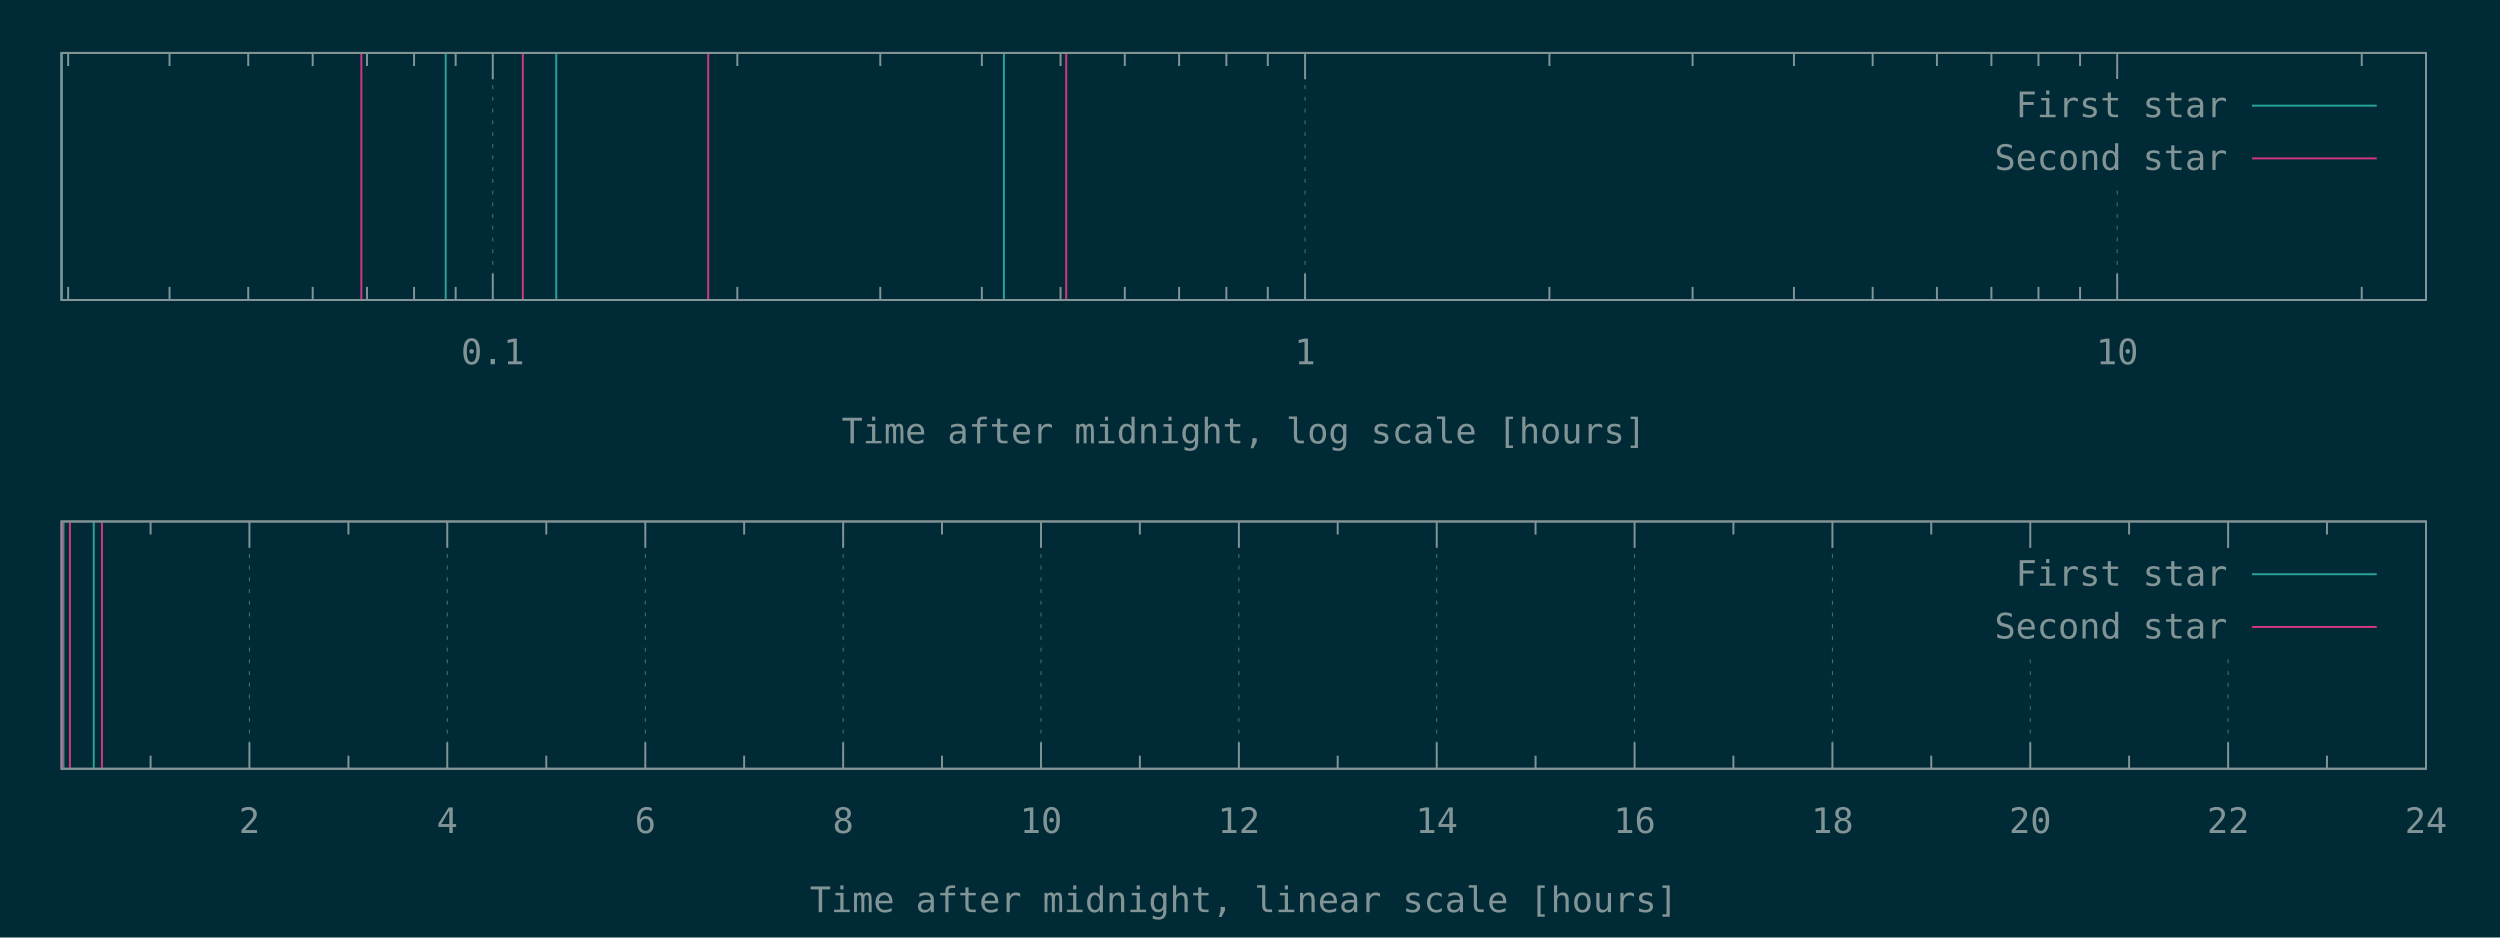
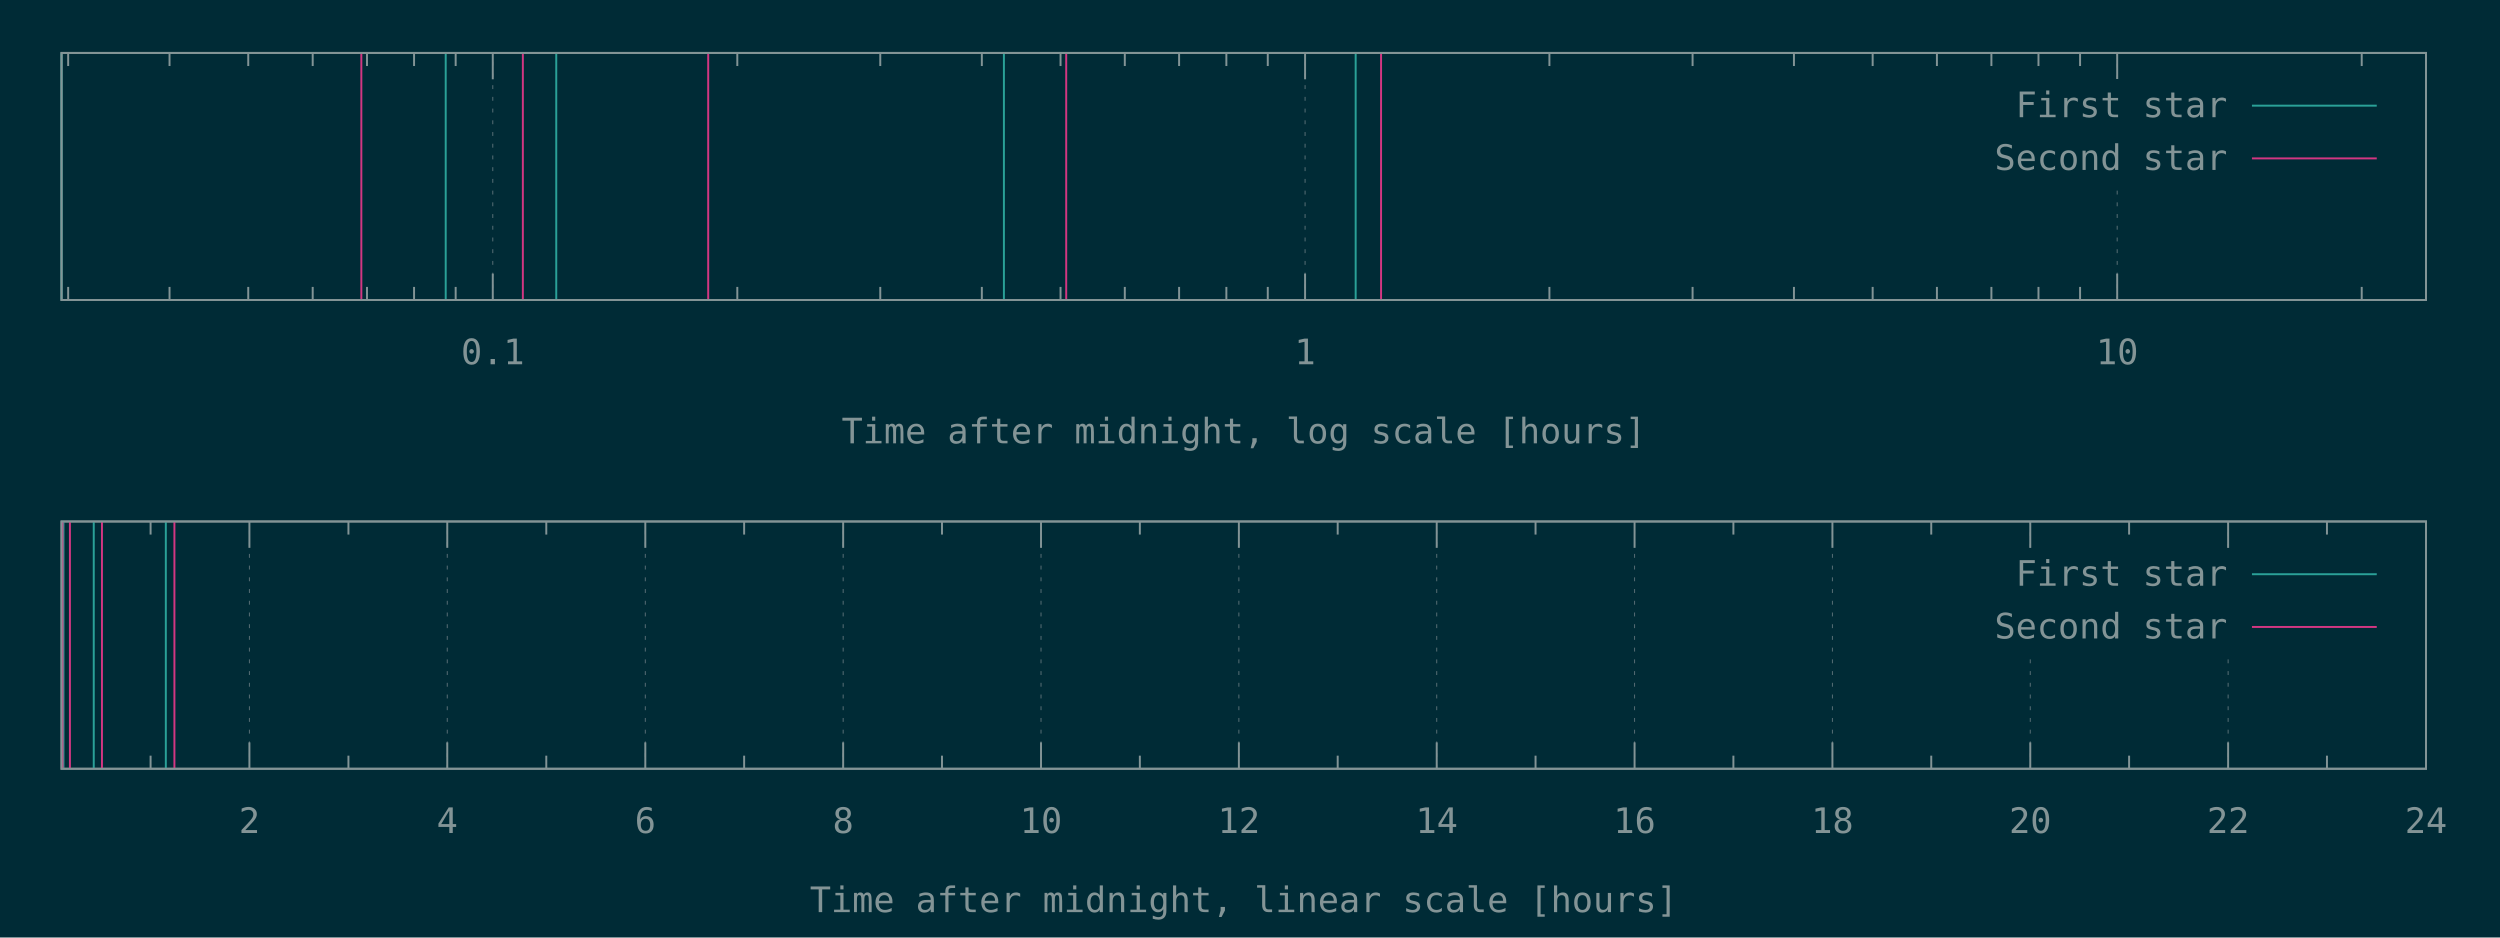
<svg xmlns="http://www.w3.org/2000/svg" xmlns:xlink="http://www.w3.org/1999/xlink" width="1280" height="480" viewBox="0 0 1280 480">
  <g id="gnuplot_canvas">
    <rect x="0" y="0" width="1280" height="480" fill="#002b36" />
    <defs>
      <circle id="gpDot" r="0.5" stroke-width="0.5" stroke="currentColor" />
      <path id="gpPt0" stroke-width="0.148" stroke="currentColor" d="M-1,0 h2 M0,-1 v2" />
      <path id="gpPt1" stroke-width="0.148" stroke="currentColor" d="M-1,-1 L1,1 M1,-1 L-1,1" />
      <path id="gpPt2" stroke-width="0.148" stroke="currentColor" d="M-1,0 L1,0 M0,-1 L0,1 M-1,-1 L1,1 M-1,1 L1,-1" />
      <rect id="gpPt3" stroke-width="0.148" stroke="currentColor" x="-1" y="-1" width="2" height="2" />
      <rect id="gpPt4" stroke-width="0.148" stroke="currentColor" fill="currentColor" x="-1" y="-1" width="2" height="2" />
      <circle id="gpPt5" stroke-width="0.148" stroke="currentColor" cx="0" cy="0" r="1" />
      <use xlink:href="#gpPt5" id="gpPt6" fill="currentColor" stroke="none" />
      <path id="gpPt7" stroke-width="0.148" stroke="currentColor" d="M0,-1.33 L-1.33,0.67 L1.33,0.67 z" />
      <use xlink:href="#gpPt7" id="gpPt8" fill="currentColor" stroke="none" />
      <use xlink:href="#gpPt7" id="gpPt9" stroke="currentColor" transform="rotate(180)" />
      <use xlink:href="#gpPt9" id="gpPt10" fill="currentColor" stroke="none" />
      <use xlink:href="#gpPt3" id="gpPt11" stroke="currentColor" transform="rotate(45)" />
      <use xlink:href="#gpPt11" id="gpPt12" fill="currentColor" stroke="none" />
      <path id="gpPt13" stroke-width="0.148" stroke="currentColor" d="M0,1.330 L1.265,0.411 L0.782,-1.067 L-0.782,-1.076 L-1.265,0.411 z" />
      <use xlink:href="#gpPt13" id="gpPt14" fill="currentColor" stroke="none" />
      <filter id="textbox" filterUnits="objectBoundingBox" x="0" y="0" height="1" width="1">
        <feFlood flood-color="#002B36" flood-opacity="1" result="bgnd" />
        <feComposite in="SourceGraphic" in2="bgnd" operator="atop" />
      </filter>
      <filter id="greybox" filterUnits="objectBoundingBox" x="0" y="0" height="1" width="1">
        <feFlood flood-color="lightgrey" flood-opacity="1" result="grey" />
        <feComposite in="SourceGraphic" in2="grey" operator="atop" />
      </filter>
    </defs>
    <g fill="none" color="#002B36" stroke="currentColor" stroke-width="1.00" stroke-linecap="butt" stroke-linejoin="miter">
</g>
    <g fill="none" color="black" stroke="currentColor" stroke-width="1.00" stroke-linecap="butt" stroke-linejoin="miter">
      <path stroke="rgb(131, 148, 150)" d="M34.9,153.6 L34.9,146.9 M34.9,27.1 L34.9,33.8 M86.8,153.6 L86.8,146.9 M86.8,27.1 L86.8,33.8   M127.1,153.6 L127.1,146.9 M127.1,27.1 L127.1,33.8 M160.1,153.6 L160.1,146.9 M160.1,27.1 L160.1,33.8   M187.9,153.6 L187.9,146.9 M187.9,27.1 L187.9,33.8 M212.0,153.6 L212.0,146.9 M212.0,27.1 L212.0,33.8   M233.3,153.6 L233.3,146.9 M233.3,27.1 L233.3,33.8  " />
    </g>
    <g fill="none" color="black" stroke="rgb(131, 148, 150)" stroke-width="0.50" stroke-linecap="butt" stroke-linejoin="miter">
</g>
    <g fill="none" color="gray" stroke="currentColor" stroke-width="0.50" stroke-linecap="butt" stroke-linejoin="miter">
      <path stroke="rgb( 88, 110, 117)" stroke-dasharray="2,4" class="gridline" d="M252.3,153.6 L252.3,27.1  " />
    </g>
    <g fill="none" color="gray" stroke="rgb( 88, 110, 117)" stroke-width="1.00" stroke-linecap="butt" stroke-linejoin="miter">
</g>
    <g fill="none" color="black" stroke="currentColor" stroke-width="1.00" stroke-linecap="butt" stroke-linejoin="miter">
      <path stroke="rgb(131, 148, 150)" d="M252.3,153.6 L252.3,140.1 M252.3,27.1 L252.3,40.6  " />
      <g transform="translate(252.3,186.5)" stroke="none" fill="rgb(131,148,150)" font-family="Inconsolata" font-size="18.00" text-anchor="middle">
        <text>
          <tspan font-family="Inconsolata"> 0.1</tspan>
        </text>
      </g>
    </g>
    <g fill="none" color="black" stroke="currentColor" stroke-width="1.00" stroke-linecap="butt" stroke-linejoin="miter">
      <path stroke="rgb(131, 148, 150)" d="M377.5,153.6 L377.5,146.9 M377.5,27.1 L377.5,33.8 M450.7,153.6 L450.7,146.9 M450.7,27.1 L450.7,33.8   M502.7,153.6 L502.7,146.9 M502.7,27.1 L502.7,33.8 M543.0,153.6 L543.0,146.9 M543.0,27.1 L543.0,33.8   M575.9,153.6 L575.9,146.9 M575.9,27.1 L575.9,33.8 M603.7,153.6 L603.7,146.9 M603.7,27.1 L603.7,33.8   M627.9,153.6 L627.9,146.9 M627.9,27.1 L627.9,33.8 M649.1,153.6 L649.1,146.9 M649.1,27.1 L649.1,33.8    " />
    </g>
    <g fill="none" color="black" stroke="rgb(131, 148, 150)" stroke-width="0.50" stroke-linecap="butt" stroke-linejoin="miter">
</g>
    <g fill="none" color="gray" stroke="currentColor" stroke-width="0.50" stroke-linecap="butt" stroke-linejoin="miter">
      <path stroke="rgb( 88, 110, 117)" stroke-dasharray="2,4" class="gridline" d="M668.2,153.6 L668.2,27.1  " />
    </g>
    <g fill="none" color="gray" stroke="rgb( 88, 110, 117)" stroke-width="1.00" stroke-linecap="butt" stroke-linejoin="miter">
</g>
    <g fill="none" color="black" stroke="currentColor" stroke-width="1.00" stroke-linecap="butt" stroke-linejoin="miter">
      <path stroke="rgb(131, 148, 150)" d="M668.2,153.6 L668.2,140.1 M668.2,27.1 L668.2,40.6  " />
      <g transform="translate(668.2,186.5)" stroke="none" fill="rgb(131,148,150)" font-family="Inconsolata" font-size="18.00" text-anchor="middle">
        <text>
          <tspan font-family="Inconsolata"> 1</tspan>
        </text>
      </g>
    </g>
    <g fill="none" color="black" stroke="currentColor" stroke-width="1.00" stroke-linecap="butt" stroke-linejoin="miter">
      <path stroke="rgb(131, 148, 150)" d="M793.3,153.6 L793.3,146.9 M793.3,27.1 L793.3,33.8 M866.6,153.6 L866.6,146.9 M866.6,27.1 L866.6,33.8   M918.5,153.6 L918.5,146.9 M918.5,27.1 L918.5,33.8 M958.8,153.6 L958.8,146.9 M958.8,27.1 L958.8,33.8   M991.7,153.6 L991.7,146.9 M991.7,27.1 L991.7,33.8 M1019.6,153.6 L1019.6,146.9 M1019.6,27.1 L1019.6,33.8   M1043.7,153.6 L1043.7,146.9 M1043.7,27.1 L1043.7,33.8 M1065.0,153.6 L1065.0,146.9 M1065.0,27.1 L1065.0,33.8    " />
    </g>
    <g fill="none" color="black" stroke="rgb(131, 148, 150)" stroke-width="0.50" stroke-linecap="butt" stroke-linejoin="miter">
</g>
    <g fill="none" color="gray" stroke="currentColor" stroke-width="0.50" stroke-linecap="butt" stroke-linejoin="miter">
      <path stroke="rgb( 88, 110, 117)" stroke-dasharray="2,4" class="gridline" d="M1084.0,153.6 L1084.0,94.6 M1084.0,40.6 L1084.0,27.1  " />
    </g>
    <g fill="none" color="gray" stroke="rgb( 88, 110, 117)" stroke-width="1.00" stroke-linecap="butt" stroke-linejoin="miter">
</g>
    <g fill="none" color="black" stroke="currentColor" stroke-width="1.00" stroke-linecap="butt" stroke-linejoin="miter">
      <path stroke="rgb(131, 148, 150)" d="M1084.0,153.6 L1084.0,140.1 M1084.0,27.1 L1084.0,40.6  " />
      <g transform="translate(1084.0,186.5)" stroke="none" fill="rgb(131,148,150)" font-family="Inconsolata" font-size="18.00" text-anchor="middle">
        <text>
          <tspan font-family="Inconsolata"> 10</tspan>
        </text>
      </g>
    </g>
    <g fill="none" color="black" stroke="currentColor" stroke-width="1.00" stroke-linecap="butt" stroke-linejoin="miter">
      <path stroke="rgb(131, 148, 150)" d="M1209.2,153.6 L1209.2,146.9 M1209.2,27.1 L1209.2,33.8  " />
    </g>
    <g fill="none" color="black" stroke="currentColor" stroke-width="1.00" stroke-linecap="butt" stroke-linejoin="miter">
      <path stroke="rgb(131, 148, 150)" d="M31.5,27.1 L31.5,153.6 L1242.1,153.6 L1242.1,27.1 L31.5,27.1 Z  " />
    </g>
    <g fill="none" color="black" stroke="currentColor" stroke-width="1.00" stroke-linecap="butt" stroke-linejoin="miter">
      <g transform="translate(636.8,227.0)" stroke="none" fill="rgb(131,148,150)" font-family="Inconsolata" font-size="18.00" text-anchor="middle">
        <text>
          <tspan font-family="Inconsolata">Time after midnight, log scale [hours]</tspan>
        </text>
      </g>
    </g>
    <g fill="none" color="black" stroke="currentColor" stroke-width="1.00" stroke-linecap="butt" stroke-linejoin="miter">
</g>
    <g id="gnuplot_plot_1a">
      <g fill="none" color="black" stroke="currentColor" stroke-width="1.00" stroke-linecap="butt" stroke-linejoin="miter">
-         <path stroke="rgb( 42, 161, 152)" d="M31.5,153.6 L31.5,27.1 M228.2,153.6 L228.2,27.1 M284.8,153.6 L284.8,27.1 M514.0,153.6 L514.0,27.1    " />
+         <path stroke="rgb( 42, 161, 152)" d="M31.5,153.6 L31.5,27.1 M228.2,153.6 L228.2,27.1 M284.8,153.6 L284.8,27.1 M514.0,153.6 L514.0,27.1   M694.1,153.6 L694.1,27.1  " />
      </g>
    </g>
    <g id="gnuplot_plot_2a">
      <g fill="none" color="black" stroke="currentColor" stroke-width="1.00" stroke-linecap="butt" stroke-linejoin="miter">
-         <path stroke="rgb(211,  54, 130)" d="M185.0,153.6 L185.0,27.1 M267.7,153.6 L267.7,27.1 M362.6,153.6 L362.6,27.1 M545.9,153.6 L545.9,27.1    " />
+         <path stroke="rgb(211,  54, 130)" d="M185.0,153.6 L185.0,27.1 M267.7,153.6 L267.7,27.1 M362.6,153.6 L362.6,27.1 M545.9,153.6 L545.9,27.1   M707.1,153.6 L707.1,27.1  " />
      </g>
    </g>
    <g stroke="none" shape-rendering="crispEdges">
      <polygon fill="#002B36" points="1001.8,94.6 1229.5,94.6 1229.5,40.6 1001.8,40.6 " />
    </g>
    <g id="gnuplot_plot_1a">
      <g fill="none" color="black" stroke="currentColor" stroke-width="1.00" stroke-linecap="butt" stroke-linejoin="miter">
        <g transform="translate(1140.4,60.0)" stroke="none" fill="rgb(131,148,150)" font-family="Inconsolata" font-size="18.00" text-anchor="end">
          <text>
            <tspan font-family="Inconsolata">First star</tspan>
          </text>
        </g>
      </g>
      <g fill="none" color="black" stroke="currentColor" stroke-width="1.00" stroke-linecap="butt" stroke-linejoin="miter">
        <path stroke="rgb( 42, 161, 152)" d="M1153.0,54.1 L1216.9,54.1  " />
      </g>
    </g>
    <g id="gnuplot_plot_2a">
      <g fill="none" color="black" stroke="currentColor" stroke-width="1.00" stroke-linecap="butt" stroke-linejoin="miter">
        <g transform="translate(1140.4,87.0)" stroke="none" fill="rgb(131,148,150)" font-family="Inconsolata" font-size="18.00" text-anchor="end">
          <text>
            <tspan font-family="Inconsolata">Second star</tspan>
          </text>
        </g>
      </g>
      <g fill="none" color="black" stroke="currentColor" stroke-width="1.00" stroke-linecap="butt" stroke-linejoin="miter">
        <path stroke="rgb(211,  54, 130)" d="M1153.0,81.1 L1216.9,81.1  " />
      </g>
    </g>
    <g fill="none" color="#002B36" stroke="rgb(211,  54, 130)" stroke-width="2.00" stroke-linecap="butt" stroke-linejoin="miter">
</g>
    <g fill="none" color="black" stroke="currentColor" stroke-width="2.00" stroke-linecap="butt" stroke-linejoin="miter">
</g>
    <g fill="none" color="black" stroke="black" stroke-width="1.00" stroke-linecap="butt" stroke-linejoin="miter">
</g>
    <g fill="none" color="black" stroke="currentColor" stroke-width="1.00" stroke-linecap="butt" stroke-linejoin="miter">
      <path stroke="rgb(131, 148, 150)" d="M31.5,27.1 L31.5,153.6 L1242.1,153.6 L1242.1,27.1 L31.5,27.1 Z  " />
    </g>
    <g fill="none" color="black" stroke="currentColor" stroke-width="1.00" stroke-linecap="butt" stroke-linejoin="miter">
</g>
    <g fill="none" color="black" stroke="currentColor" stroke-width="1.00" stroke-linecap="butt" stroke-linejoin="miter">
      <path stroke="rgb(131, 148, 150)" d="M77.1,393.6 L77.1,386.9 M77.1,267.0 L77.1,273.7  " />
    </g>
    <g fill="none" color="black" stroke="rgb(131, 148, 150)" stroke-width="0.50" stroke-linecap="butt" stroke-linejoin="miter">
</g>
    <g fill="none" color="gray" stroke="currentColor" stroke-width="0.50" stroke-linecap="butt" stroke-linejoin="miter">
      <path stroke="rgb( 88, 110, 117)" stroke-dasharray="2,4" class="gridline" d="M127.7,393.6 L127.7,267.0  " />
    </g>
    <g fill="none" color="gray" stroke="rgb( 88, 110, 117)" stroke-width="1.00" stroke-linecap="butt" stroke-linejoin="miter">
</g>
    <g fill="none" color="black" stroke="currentColor" stroke-width="1.00" stroke-linecap="butt" stroke-linejoin="miter">
      <path stroke="rgb(131, 148, 150)" d="M127.7,393.6 L127.7,380.1 M127.7,267.0 L127.7,280.5  " />
      <g transform="translate(127.7,426.5)" stroke="none" fill="rgb(131,148,150)" font-family="Inconsolata" font-size="18.00" text-anchor="middle">
        <text>
          <tspan font-family="Inconsolata"> 2</tspan>
        </text>
      </g>
    </g>
    <g fill="none" color="black" stroke="currentColor" stroke-width="1.00" stroke-linecap="butt" stroke-linejoin="miter">
      <path stroke="rgb(131, 148, 150)" d="M178.4,393.6 L178.4,386.9 M178.4,267.0 L178.4,273.7  " />
    </g>
    <g fill="none" color="black" stroke="rgb(131, 148, 150)" stroke-width="0.50" stroke-linecap="butt" stroke-linejoin="miter">
</g>
    <g fill="none" color="gray" stroke="currentColor" stroke-width="0.50" stroke-linecap="butt" stroke-linejoin="miter">
      <path stroke="rgb( 88, 110, 117)" stroke-dasharray="2,4" class="gridline" d="M229.0,393.6 L229.0,267.0  " />
    </g>
    <g fill="none" color="gray" stroke="rgb( 88, 110, 117)" stroke-width="1.00" stroke-linecap="butt" stroke-linejoin="miter">
</g>
    <g fill="none" color="black" stroke="currentColor" stroke-width="1.00" stroke-linecap="butt" stroke-linejoin="miter">
      <path stroke="rgb(131, 148, 150)" d="M229.0,393.6 L229.0,380.1 M229.0,267.0 L229.0,280.5  " />
      <g transform="translate(229.0,426.5)" stroke="none" fill="rgb(131,148,150)" font-family="Inconsolata" font-size="18.00" text-anchor="middle">
        <text>
          <tspan font-family="Inconsolata"> 4</tspan>
        </text>
      </g>
    </g>
    <g fill="none" color="black" stroke="currentColor" stroke-width="1.00" stroke-linecap="butt" stroke-linejoin="miter">
      <path stroke="rgb(131, 148, 150)" d="M279.7,393.6 L279.7,386.9 M279.7,267.0 L279.7,273.7  " />
    </g>
    <g fill="none" color="black" stroke="rgb(131, 148, 150)" stroke-width="0.50" stroke-linecap="butt" stroke-linejoin="miter">
</g>
    <g fill="none" color="gray" stroke="currentColor" stroke-width="0.50" stroke-linecap="butt" stroke-linejoin="miter">
      <path stroke="rgb( 88, 110, 117)" stroke-dasharray="2,4" class="gridline" d="M330.4,393.6 L330.4,267.0  " />
    </g>
    <g fill="none" color="gray" stroke="rgb( 88, 110, 117)" stroke-width="1.00" stroke-linecap="butt" stroke-linejoin="miter">
</g>
    <g fill="none" color="black" stroke="currentColor" stroke-width="1.00" stroke-linecap="butt" stroke-linejoin="miter">
      <path stroke="rgb(131, 148, 150)" d="M330.4,393.6 L330.4,380.1 M330.4,267.0 L330.4,280.5  " />
      <g transform="translate(330.4,426.5)" stroke="none" fill="rgb(131,148,150)" font-family="Inconsolata" font-size="18.00" text-anchor="middle">
        <text>
          <tspan font-family="Inconsolata"> 6</tspan>
        </text>
      </g>
    </g>
    <g fill="none" color="black" stroke="currentColor" stroke-width="1.00" stroke-linecap="butt" stroke-linejoin="miter">
      <path stroke="rgb(131, 148, 150)" d="M381.0,393.6 L381.0,386.9 M381.0,267.0 L381.0,273.7  " />
    </g>
    <g fill="none" color="black" stroke="rgb(131, 148, 150)" stroke-width="0.50" stroke-linecap="butt" stroke-linejoin="miter">
</g>
    <g fill="none" color="gray" stroke="currentColor" stroke-width="0.50" stroke-linecap="butt" stroke-linejoin="miter">
      <path stroke="rgb( 88, 110, 117)" stroke-dasharray="2,4" class="gridline" d="M431.7,393.6 L431.7,267.0  " />
    </g>
    <g fill="none" color="gray" stroke="rgb( 88, 110, 117)" stroke-width="1.00" stroke-linecap="butt" stroke-linejoin="miter">
</g>
    <g fill="none" color="black" stroke="currentColor" stroke-width="1.00" stroke-linecap="butt" stroke-linejoin="miter">
      <path stroke="rgb(131, 148, 150)" d="M431.7,393.6 L431.7,380.1 M431.7,267.0 L431.7,280.5  " />
      <g transform="translate(431.7,426.5)" stroke="none" fill="rgb(131,148,150)" font-family="Inconsolata" font-size="18.00" text-anchor="middle">
        <text>
          <tspan font-family="Inconsolata"> 8</tspan>
        </text>
      </g>
    </g>
    <g fill="none" color="black" stroke="currentColor" stroke-width="1.00" stroke-linecap="butt" stroke-linejoin="miter">
      <path stroke="rgb(131, 148, 150)" d="M482.3,393.6 L482.3,386.9 M482.3,267.0 L482.3,273.7  " />
    </g>
    <g fill="none" color="black" stroke="rgb(131, 148, 150)" stroke-width="0.50" stroke-linecap="butt" stroke-linejoin="miter">
</g>
    <g fill="none" color="gray" stroke="currentColor" stroke-width="0.50" stroke-linecap="butt" stroke-linejoin="miter">
      <path stroke="rgb( 88, 110, 117)" stroke-dasharray="2,4" class="gridline" d="M533.0,393.6 L533.0,267.0  " />
    </g>
    <g fill="none" color="gray" stroke="rgb( 88, 110, 117)" stroke-width="1.00" stroke-linecap="butt" stroke-linejoin="miter">
</g>
    <g fill="none" color="black" stroke="currentColor" stroke-width="1.00" stroke-linecap="butt" stroke-linejoin="miter">
      <path stroke="rgb(131, 148, 150)" d="M533.0,393.6 L533.0,380.1 M533.0,267.0 L533.0,280.5  " />
      <g transform="translate(533.0,426.5)" stroke="none" fill="rgb(131,148,150)" font-family="Inconsolata" font-size="18.00" text-anchor="middle">
        <text>
          <tspan font-family="Inconsolata"> 10</tspan>
        </text>
      </g>
    </g>
    <g fill="none" color="black" stroke="currentColor" stroke-width="1.00" stroke-linecap="butt" stroke-linejoin="miter">
      <path stroke="rgb(131, 148, 150)" d="M583.6,393.6 L583.6,386.9 M583.6,267.0 L583.6,273.7  " />
    </g>
    <g fill="none" color="black" stroke="rgb(131, 148, 150)" stroke-width="0.50" stroke-linecap="butt" stroke-linejoin="miter">
</g>
    <g fill="none" color="gray" stroke="currentColor" stroke-width="0.50" stroke-linecap="butt" stroke-linejoin="miter">
      <path stroke="rgb( 88, 110, 117)" stroke-dasharray="2,4" class="gridline" d="M634.3,393.6 L634.3,267.0  " />
    </g>
    <g fill="none" color="gray" stroke="rgb( 88, 110, 117)" stroke-width="1.00" stroke-linecap="butt" stroke-linejoin="miter">
</g>
    <g fill="none" color="black" stroke="currentColor" stroke-width="1.00" stroke-linecap="butt" stroke-linejoin="miter">
      <path stroke="rgb(131, 148, 150)" d="M634.3,393.6 L634.3,380.1 M634.3,267.0 L634.3,280.5  " />
      <g transform="translate(634.3,426.5)" stroke="none" fill="rgb(131,148,150)" font-family="Inconsolata" font-size="18.00" text-anchor="middle">
        <text>
          <tspan font-family="Inconsolata"> 12</tspan>
        </text>
      </g>
    </g>
    <g fill="none" color="black" stroke="currentColor" stroke-width="1.00" stroke-linecap="butt" stroke-linejoin="miter">
      <path stroke="rgb(131, 148, 150)" d="M684.9,393.6 L684.9,386.9 M684.9,267.0 L684.9,273.7  " />
    </g>
    <g fill="none" color="black" stroke="rgb(131, 148, 150)" stroke-width="0.50" stroke-linecap="butt" stroke-linejoin="miter">
</g>
    <g fill="none" color="gray" stroke="currentColor" stroke-width="0.50" stroke-linecap="butt" stroke-linejoin="miter">
      <path stroke="rgb( 88, 110, 117)" stroke-dasharray="2,4" class="gridline" d="M735.6,393.6 L735.6,267.0  " />
    </g>
    <g fill="none" color="gray" stroke="rgb( 88, 110, 117)" stroke-width="1.00" stroke-linecap="butt" stroke-linejoin="miter">
</g>
    <g fill="none" color="black" stroke="currentColor" stroke-width="1.00" stroke-linecap="butt" stroke-linejoin="miter">
      <path stroke="rgb(131, 148, 150)" d="M735.6,393.6 L735.6,380.1 M735.6,267.0 L735.6,280.5  " />
      <g transform="translate(735.6,426.5)" stroke="none" fill="rgb(131,148,150)" font-family="Inconsolata" font-size="18.00" text-anchor="middle">
        <text>
          <tspan font-family="Inconsolata"> 14</tspan>
        </text>
      </g>
    </g>
    <g fill="none" color="black" stroke="currentColor" stroke-width="1.00" stroke-linecap="butt" stroke-linejoin="miter">
      <path stroke="rgb(131, 148, 150)" d="M786.2,393.6 L786.2,386.9 M786.2,267.0 L786.2,273.7  " />
    </g>
    <g fill="none" color="black" stroke="rgb(131, 148, 150)" stroke-width="0.50" stroke-linecap="butt" stroke-linejoin="miter">
</g>
    <g fill="none" color="gray" stroke="currentColor" stroke-width="0.50" stroke-linecap="butt" stroke-linejoin="miter">
      <path stroke="rgb( 88, 110, 117)" stroke-dasharray="2,4" class="gridline" d="M836.9,393.6 L836.9,267.0  " />
    </g>
    <g fill="none" color="gray" stroke="rgb( 88, 110, 117)" stroke-width="1.00" stroke-linecap="butt" stroke-linejoin="miter">
</g>
    <g fill="none" color="black" stroke="currentColor" stroke-width="1.00" stroke-linecap="butt" stroke-linejoin="miter">
      <path stroke="rgb(131, 148, 150)" d="M836.9,393.6 L836.9,380.1 M836.9,267.0 L836.9,280.5  " />
      <g transform="translate(836.9,426.5)" stroke="none" fill="rgb(131,148,150)" font-family="Inconsolata" font-size="18.00" text-anchor="middle">
        <text>
          <tspan font-family="Inconsolata"> 16</tspan>
        </text>
      </g>
    </g>
    <g fill="none" color="black" stroke="currentColor" stroke-width="1.00" stroke-linecap="butt" stroke-linejoin="miter">
      <path stroke="rgb(131, 148, 150)" d="M887.5,393.6 L887.5,386.9 M887.5,267.0 L887.5,273.7  " />
    </g>
    <g fill="none" color="black" stroke="rgb(131, 148, 150)" stroke-width="0.50" stroke-linecap="butt" stroke-linejoin="miter">
</g>
    <g fill="none" color="gray" stroke="currentColor" stroke-width="0.50" stroke-linecap="butt" stroke-linejoin="miter">
      <path stroke="rgb( 88, 110, 117)" stroke-dasharray="2,4" class="gridline" d="M938.2,393.6 L938.2,267.0  " />
    </g>
    <g fill="none" color="gray" stroke="rgb( 88, 110, 117)" stroke-width="1.00" stroke-linecap="butt" stroke-linejoin="miter">
</g>
    <g fill="none" color="black" stroke="currentColor" stroke-width="1.00" stroke-linecap="butt" stroke-linejoin="miter">
      <path stroke="rgb(131, 148, 150)" d="M938.2,393.6 L938.2,380.1 M938.2,267.0 L938.2,280.5  " />
      <g transform="translate(938.2,426.5)" stroke="none" fill="rgb(131,148,150)" font-family="Inconsolata" font-size="18.00" text-anchor="middle">
        <text>
          <tspan font-family="Inconsolata"> 18</tspan>
        </text>
      </g>
    </g>
    <g fill="none" color="black" stroke="currentColor" stroke-width="1.00" stroke-linecap="butt" stroke-linejoin="miter">
      <path stroke="rgb(131, 148, 150)" d="M988.8,393.6 L988.8,386.9 M988.8,267.0 L988.8,273.7  " />
    </g>
    <g fill="none" color="black" stroke="rgb(131, 148, 150)" stroke-width="0.50" stroke-linecap="butt" stroke-linejoin="miter">
</g>
    <g fill="none" color="gray" stroke="currentColor" stroke-width="0.50" stroke-linecap="butt" stroke-linejoin="miter">
      <path stroke="rgb( 88, 110, 117)" stroke-dasharray="2,4" class="gridline" d="M1039.5,393.6 L1039.5,334.5 M1039.5,280.5 L1039.5,267.0  " />
    </g>
    <g fill="none" color="gray" stroke="rgb( 88, 110, 117)" stroke-width="1.00" stroke-linecap="butt" stroke-linejoin="miter">
</g>
    <g fill="none" color="black" stroke="currentColor" stroke-width="1.00" stroke-linecap="butt" stroke-linejoin="miter">
      <path stroke="rgb(131, 148, 150)" d="M1039.5,393.6 L1039.5,380.1 M1039.5,267.0 L1039.5,280.5  " />
      <g transform="translate(1039.5,426.5)" stroke="none" fill="rgb(131,148,150)" font-family="Inconsolata" font-size="18.00" text-anchor="middle">
        <text>
          <tspan font-family="Inconsolata"> 20</tspan>
        </text>
      </g>
    </g>
    <g fill="none" color="black" stroke="currentColor" stroke-width="1.00" stroke-linecap="butt" stroke-linejoin="miter">
      <path stroke="rgb(131, 148, 150)" d="M1090.1,393.6 L1090.1,386.9 M1090.1,267.0 L1090.1,273.7  " />
    </g>
    <g fill="none" color="black" stroke="rgb(131, 148, 150)" stroke-width="0.50" stroke-linecap="butt" stroke-linejoin="miter">
</g>
    <g fill="none" color="gray" stroke="currentColor" stroke-width="0.50" stroke-linecap="butt" stroke-linejoin="miter">
      <path stroke="rgb( 88, 110, 117)" stroke-dasharray="2,4" class="gridline" d="M1140.8,393.6 L1140.8,334.5 M1140.8,280.5 L1140.8,267.0  " />
    </g>
    <g fill="none" color="gray" stroke="rgb( 88, 110, 117)" stroke-width="1.00" stroke-linecap="butt" stroke-linejoin="miter">
</g>
    <g fill="none" color="black" stroke="currentColor" stroke-width="1.00" stroke-linecap="butt" stroke-linejoin="miter">
      <path stroke="rgb(131, 148, 150)" d="M1140.8,393.6 L1140.8,380.1 M1140.8,267.0 L1140.8,280.5  " />
      <g transform="translate(1140.8,426.5)" stroke="none" fill="rgb(131,148,150)" font-family="Inconsolata" font-size="18.00" text-anchor="middle">
        <text>
          <tspan font-family="Inconsolata"> 22</tspan>
        </text>
      </g>
    </g>
    <g fill="none" color="black" stroke="currentColor" stroke-width="1.00" stroke-linecap="butt" stroke-linejoin="miter">
      <path stroke="rgb(131, 148, 150)" d="M1191.4,393.6 L1191.4,386.9 M1191.4,267.0 L1191.4,273.7  " />
    </g>
    <g fill="none" color="black" stroke="rgb(131, 148, 150)" stroke-width="0.50" stroke-linecap="butt" stroke-linejoin="miter">
</g>
    <g fill="none" color="gray" stroke="currentColor" stroke-width="0.50" stroke-linecap="butt" stroke-linejoin="miter">
      <path stroke="rgb( 88, 110, 117)" stroke-dasharray="2,4" class="gridline" d="M1242.1,393.6 L1242.1,267.0  " />
    </g>
    <g fill="none" color="gray" stroke="rgb( 88, 110, 117)" stroke-width="1.00" stroke-linecap="butt" stroke-linejoin="miter">
</g>
    <g fill="none" color="black" stroke="currentColor" stroke-width="1.00" stroke-linecap="butt" stroke-linejoin="miter">
      <path stroke="rgb(131, 148, 150)" d="M1242.1,393.6 L1242.1,380.1 M1242.1,267.0 L1242.1,280.5  " />
      <g transform="translate(1242.1,426.5)" stroke="none" fill="rgb(131,148,150)" font-family="Inconsolata" font-size="18.00" text-anchor="middle">
        <text>
          <tspan font-family="Inconsolata"> 24</tspan>
        </text>
      </g>
    </g>
    <g fill="none" color="black" stroke="currentColor" stroke-width="1.00" stroke-linecap="butt" stroke-linejoin="miter">
</g>
    <g fill="none" color="black" stroke="currentColor" stroke-width="1.00" stroke-linecap="butt" stroke-linejoin="miter">
      <path stroke="rgb(131, 148, 150)" d="M31.5,267.0 L31.5,393.6 L1242.1,393.6 L1242.1,267.0 L31.5,267.0 Z  " />
    </g>
    <g fill="none" color="black" stroke="currentColor" stroke-width="1.00" stroke-linecap="butt" stroke-linejoin="miter">
      <g transform="translate(636.8,467.0)" stroke="none" fill="rgb(131,148,150)" font-family="Inconsolata" font-size="18.00" text-anchor="middle">
        <text>
          <tspan font-family="Inconsolata">Time after midnight, linear scale [hours]</tspan>
        </text>
      </g>
    </g>
    <g fill="none" color="black" stroke="currentColor" stroke-width="1.00" stroke-linecap="butt" stroke-linejoin="miter">
</g>
    <g id="gnuplot_plot_1b">
      <g fill="none" color="black" stroke="currentColor" stroke-width="1.00" stroke-linecap="butt" stroke-linejoin="miter">
-         <path stroke="rgb( 42, 161, 152)" d="M32.5,393.6 L32.5,267.0 M48.0,393.6 L48.0,267.0  " />
+         <path stroke="rgb( 42, 161, 152)" d="M32.5,393.6 L32.5,267.0 M48.0,393.6 L48.0,267.0 M84.9,393.6 L84.9,267.0  " />
      </g>
    </g>
    <g id="gnuplot_plot_2b">
      <g fill="none" color="black" stroke="currentColor" stroke-width="1.00" stroke-linecap="butt" stroke-linejoin="miter">
-         <path stroke="rgb(211,  54, 130)" d="M32.0,393.6 L32.0,267.0 M35.8,393.6 L35.8,267.0 M52.2,393.6 L52.2,267.0  " />
+         <path stroke="rgb(211,  54, 130)" d="M32.0,393.6 L32.0,267.0 M35.8,393.6 L35.8,267.0 M52.2,393.6 L52.2,267.0 M89.3,393.6 L89.3,267.0    " />
      </g>
    </g>
    <g stroke="none" shape-rendering="crispEdges">
      <polygon fill="#002B36" points="1001.8,334.5 1229.5,334.5 1229.5,280.5 1001.8,280.5 " />
    </g>
    <g id="gnuplot_plot_1b">
      <g fill="none" color="black" stroke="currentColor" stroke-width="1.00" stroke-linecap="butt" stroke-linejoin="miter">
        <g transform="translate(1140.4,299.9)" stroke="none" fill="rgb(131,148,150)" font-family="Inconsolata" font-size="18.00" text-anchor="end">
          <text>
            <tspan font-family="Inconsolata">First star</tspan>
          </text>
        </g>
      </g>
      <g fill="none" color="black" stroke="currentColor" stroke-width="1.00" stroke-linecap="butt" stroke-linejoin="miter">
        <path stroke="rgb( 42, 161, 152)" d="M1153.0,294.0 L1216.9,294.0  " />
      </g>
    </g>
    <g id="gnuplot_plot_2b">
      <g fill="none" color="black" stroke="currentColor" stroke-width="1.00" stroke-linecap="butt" stroke-linejoin="miter">
        <g transform="translate(1140.4,326.9)" stroke="none" fill="rgb(131,148,150)" font-family="Inconsolata" font-size="18.00" text-anchor="end">
          <text>
            <tspan font-family="Inconsolata">Second star</tspan>
          </text>
        </g>
      </g>
      <g fill="none" color="black" stroke="currentColor" stroke-width="1.00" stroke-linecap="butt" stroke-linejoin="miter">
        <path stroke="rgb(211,  54, 130)" d="M1153.0,321.0 L1216.9,321.0  " />
      </g>
    </g>
    <g fill="none" color="#002B36" stroke="rgb(211,  54, 130)" stroke-width="2.00" stroke-linecap="butt" stroke-linejoin="miter">
</g>
    <g fill="none" color="black" stroke="currentColor" stroke-width="2.00" stroke-linecap="butt" stroke-linejoin="miter">
</g>
    <g fill="none" color="black" stroke="black" stroke-width="1.00" stroke-linecap="butt" stroke-linejoin="miter">
</g>
    <g fill="none" color="black" stroke="currentColor" stroke-width="1.00" stroke-linecap="butt" stroke-linejoin="miter">
      <path stroke="rgb(131, 148, 150)" d="M31.5,267.0 L31.5,393.6 L1242.1,393.6 L1242.1,267.0 L31.5,267.0 Z  " />
    </g>
    <g fill="none" color="black" stroke="currentColor" stroke-width="1.00" stroke-linecap="butt" stroke-linejoin="miter">
</g>
  </g>
</svg>
